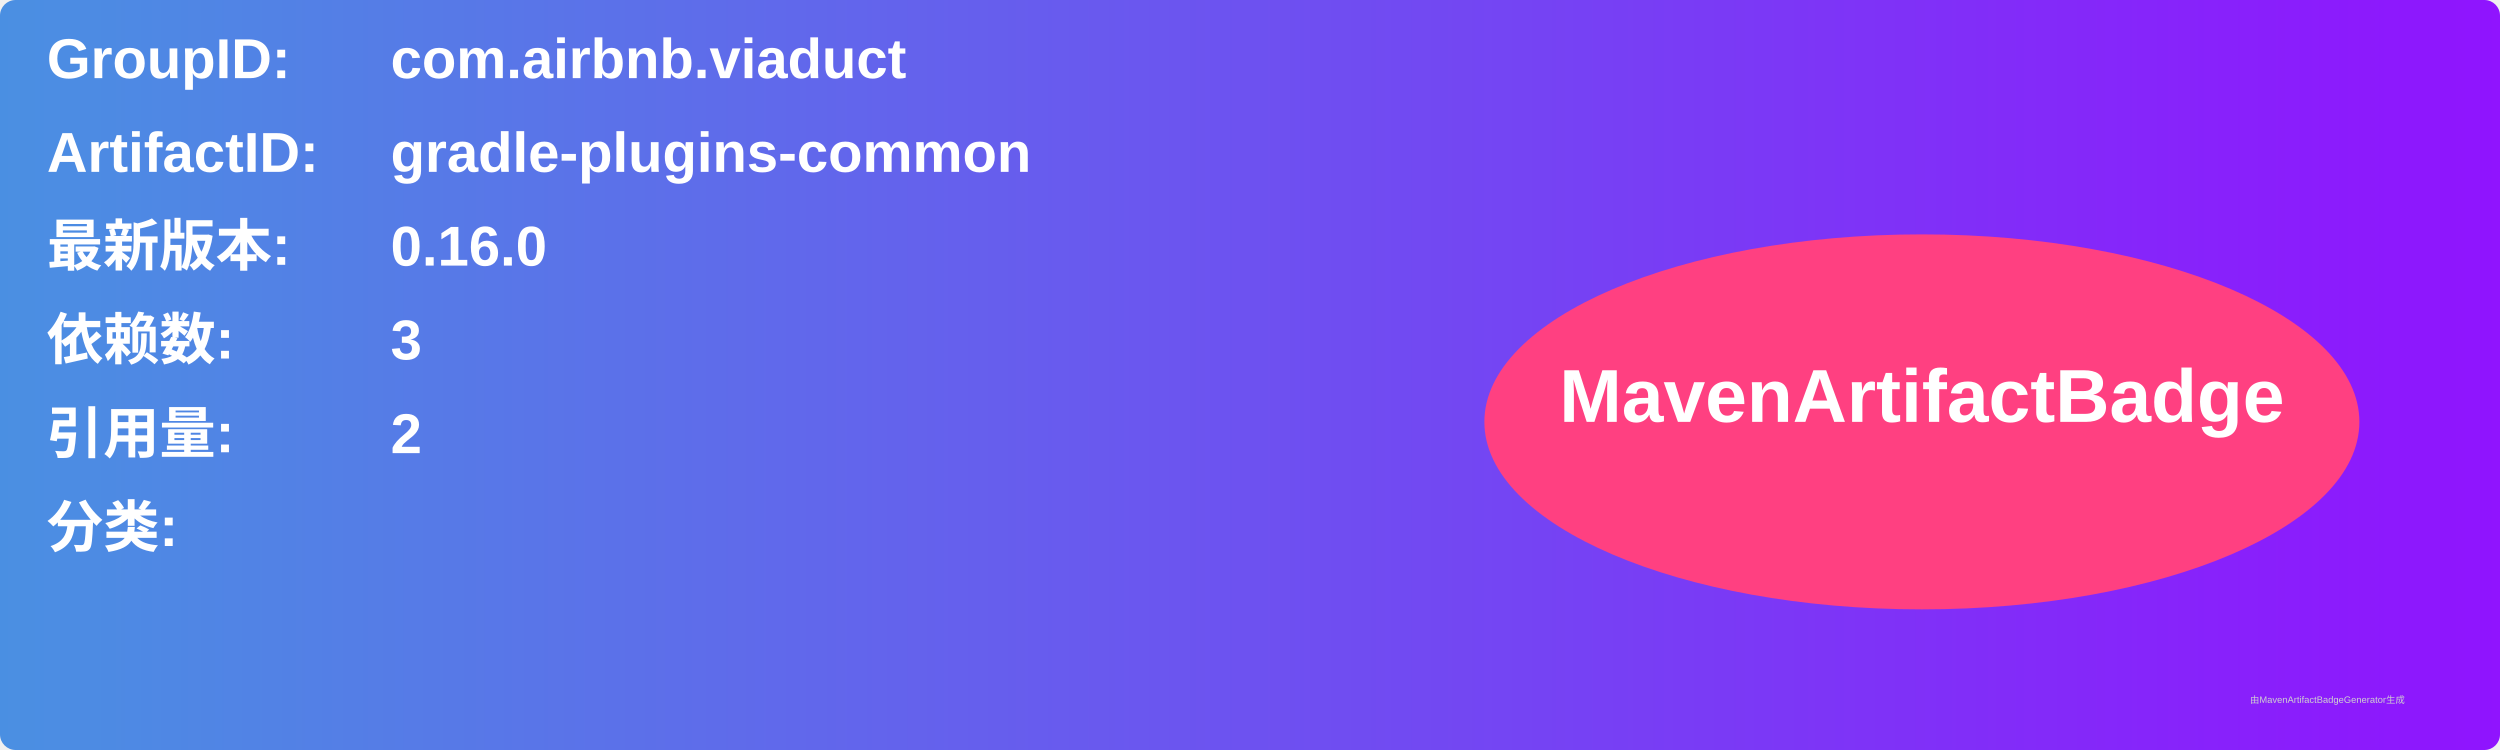
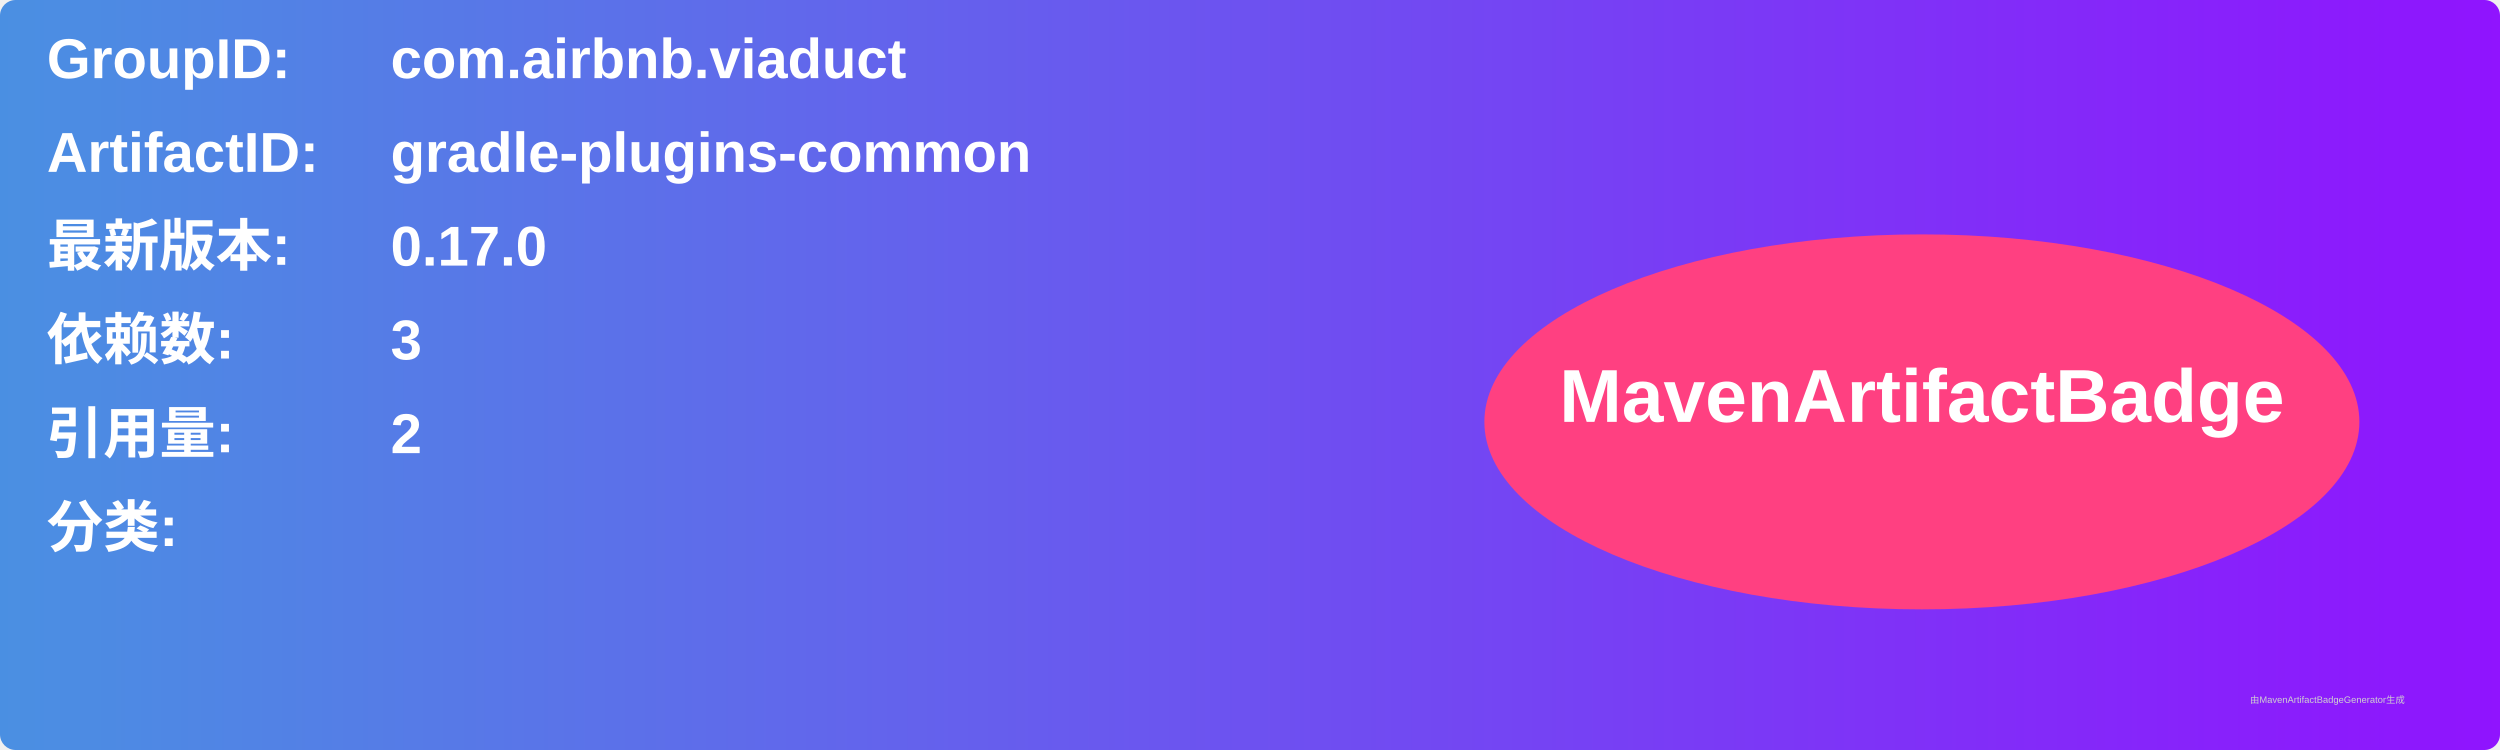
<svg xmlns="http://www.w3.org/2000/svg" width="800" height="240" viewBox="0 0 800 240">
  <linearGradient id="grad" x1="0%" y1="0%" x2="100%" y2="0%">
    <stop offset="0%" stop-color="#4a90e2" />
    <stop offset="100%" stop-color="#9013fe" />
  </linearGradient>
  <rect width="100%" height="100%" rx="5" ry="5" fill="url(#grad)" />
  <g transform="translate(15, 15)">
    <text x="0" y="10" font-family="Arial" font-size="18" fill="white" font-weight="bold" width="260">GroupID:</text>
    <text x="110" y="10" font-family="Arial" font-size="18" fill="white" font-weight="bold" width="460">com.airbnb.viaduct</text>
    <text x="0" y="40" font-family="Arial" font-size="18" fill="white" font-weight="bold" width="260">ArtifactID:</text>
    <text x="110" y="40" font-family="Arial" font-size="18" fill="white" font-weight="bold" width="460">gradle-plugins-common</text>
    <text x="0" y="70" font-family="Arial" font-size="18" fill="white" font-weight="bold">最新版本:</text>
    <text x="110" y="70" font-family="Arial" font-size="18" fill="white" font-weight="bold">
-       <tspan font-weight="bold">0.16.0</tspan>
+       <tspan font-weight="bold">0.17.0</tspan>
    </text>
    <text x="0" y="100" font-family="Arial" font-size="18" fill="white" font-weight="bold">依赖数: </text>
    <text x="110" y="100" font-family="Arial" font-size="18" fill="white">
      <tspan font-weight="bold">3</tspan>
    </text>
    <text x="0" y="130" font-family="Arial" font-size="18" fill="white" font-weight="bold">引用量: </text>
    <text x="110" y="130" font-family="Arial" font-size="18" fill="white">
      <tspan font-weight="bold">2</tspan>
    </text>
    <text x="0" y="160" font-family="Arial" font-size="18" fill="white" font-weight="bold">分类:</text>
    <text x="10" y="190" font-family="Arial" font-size="10" fill="white">
      <tspan font-weight="bold" />
    </text>
    <ellipse cx="600" cy="120" rx="140" ry="60" fill="#ff4081" />
    <text x="600" y="120" text-anchor="middle" font-family="Arial" font-size="24" fill="white" font-weight="bold">MavenArtifactBadge</text>
  </g>
  <text x="720" y="225" font-family="Arial" font-size="3" fill="#d0d0d0">由MavenArtifactBadgeGenerator生成</text>
</svg>
